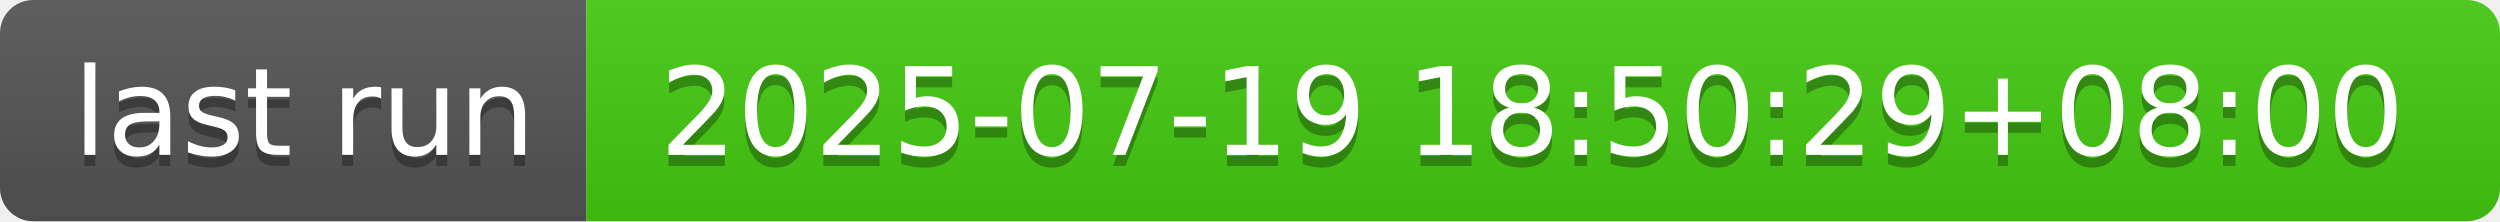
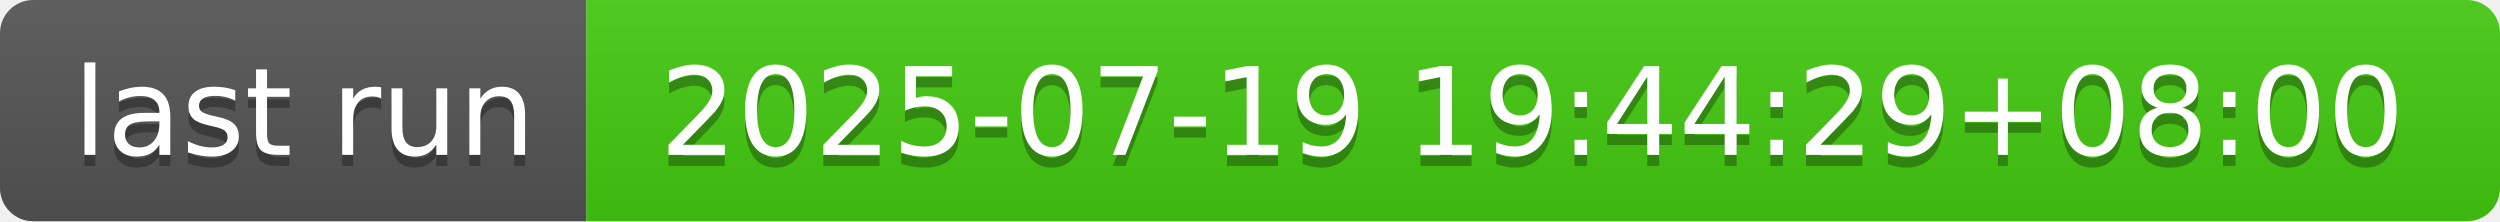
- <svg xmlns="http://www.w3.org/2000/svg" width="226" height="20" role="img" aria-label="last run: 2025-07-19 18:50:29+08:00">
+ <svg xmlns="http://www.w3.org/2000/svg" width="226" height="20" role="img" aria-label="last run: 2025-07-19 19:44:29+08:00">
  <linearGradient id="s" x2="0" y2="100%">
    <stop offset="0" stop-color="#bbb" stop-opacity=".1" />
    <stop offset="1" stop-opacity=".1" />
  </linearGradient>
  <clipPath id="r">
    <rect width="226" height="20" rx="3" fill="#fff" />
  </clipPath>
  <g clip-path="url(#r)">
    <rect width="53" height="20" fill="#555" />
    <rect x="53" width="173" height="20" fill="#4c1" />
    <rect width="226" height="20" fill="url(#s)" />
  </g>
  <g fill="#fff" text-anchor="middle" font-family="Verdana,Geneva,DejaVu Sans,sans-serif" text-rendering="geometricPrecision" font-size="110">
    <text aria-hidden="true" x="275" y="150" fill="#010101" fill-opacity=".3" transform="scale(.1)" textLength="430">last run</text>
    <text x="275" y="140" transform="scale(.1)" fill="#fff" textLength="430">last run</text>
-     <text aria-hidden="true" x="1385" y="150" fill="#010101" fill-opacity=".3" transform="scale(.1)" textLength="1630">2025-07-19 18:50:29+08:00</text>
-     <text x="1385" y="140" transform="scale(.1)" fill="#fff" textLength="1630">2025-07-19 18:50:29+08:00</text>
+     <text aria-hidden="true" x="1385" y="150" fill="#010101" fill-opacity=".3" transform="scale(.1)" textLength="1630">2025-07-19 19:44:29+08:00</text>
+     <text x="1385" y="140" transform="scale(.1)" fill="#fff" textLength="1630">2025-07-19 19:44:29+08:00</text>
  </g>
</svg>
